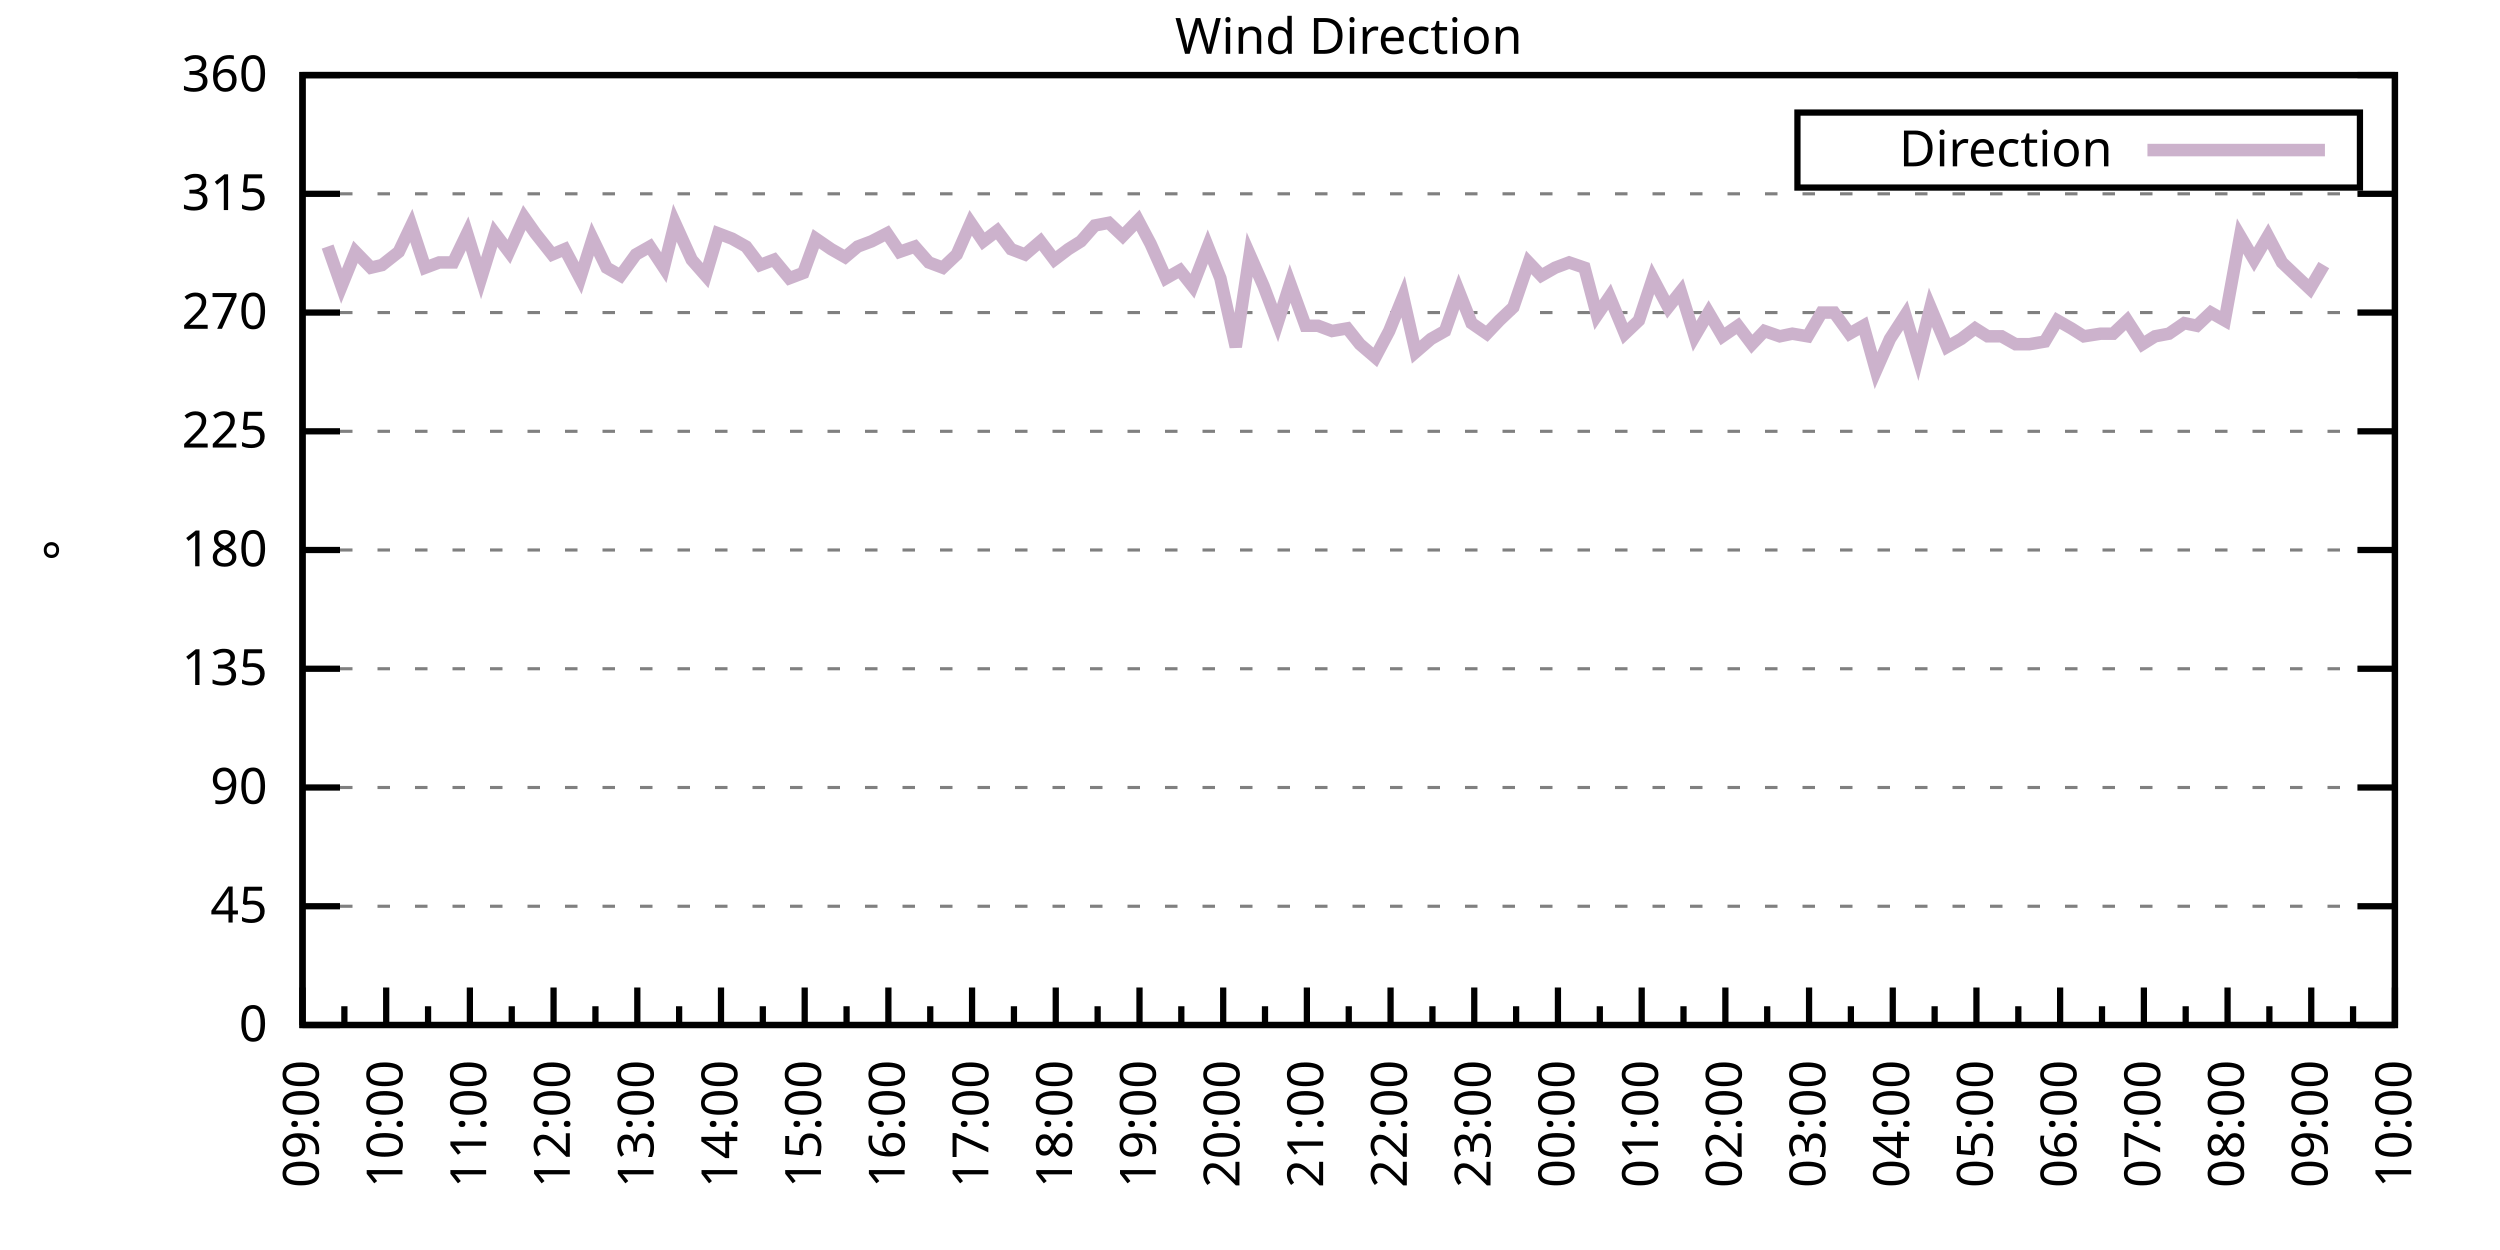
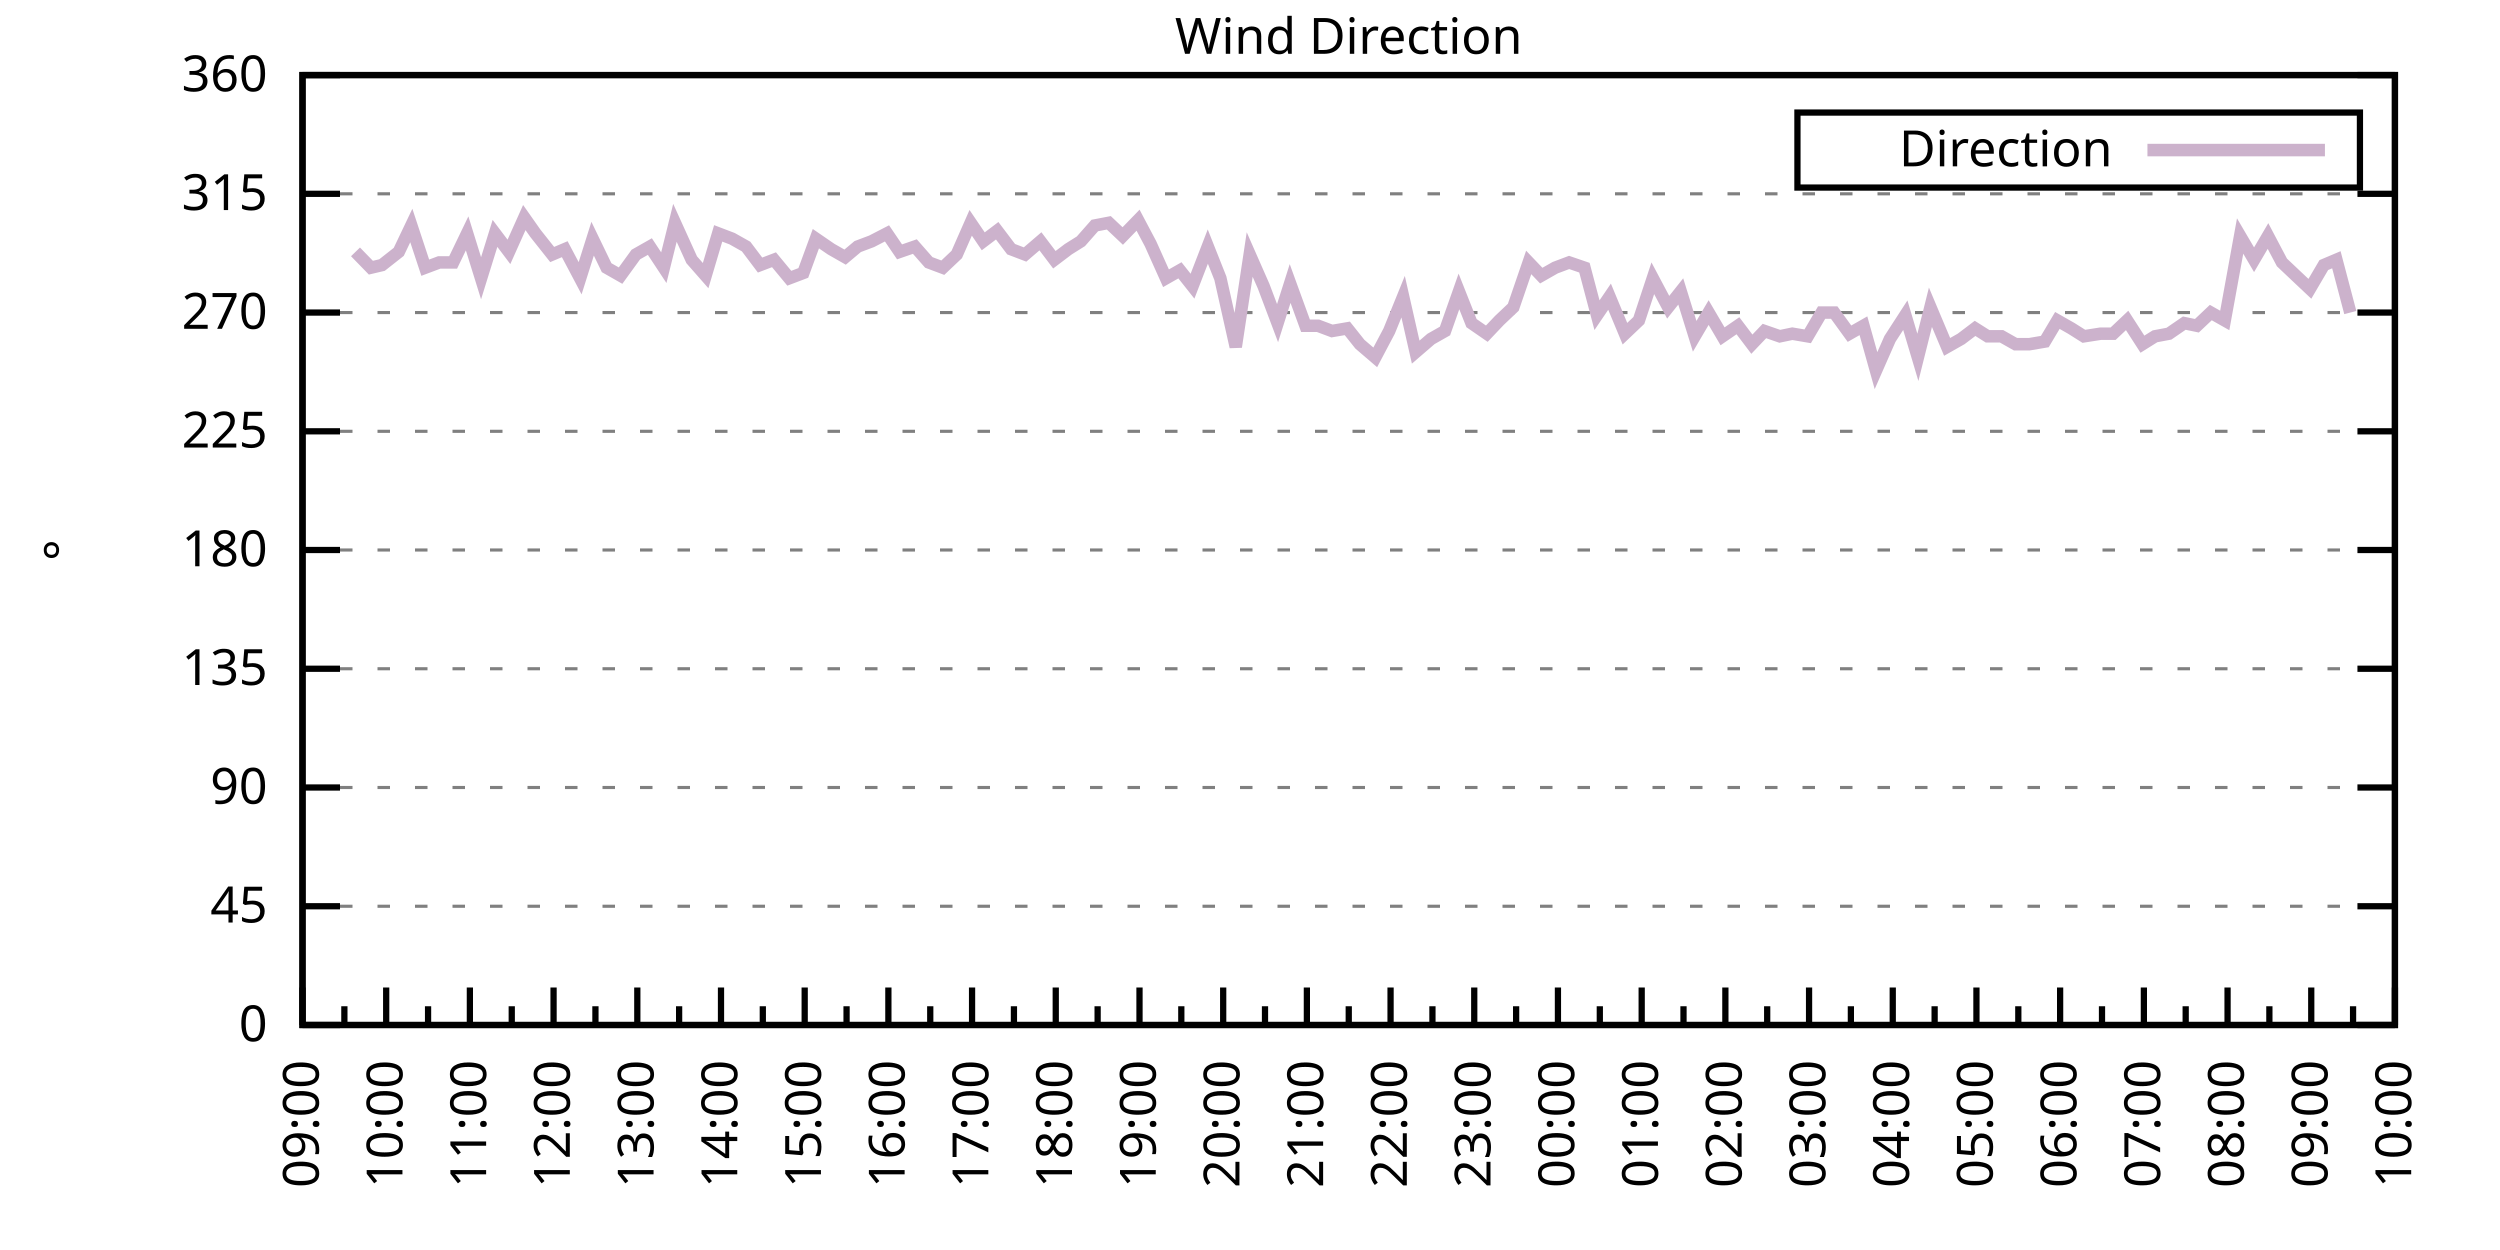
<svg xmlns="http://www.w3.org/2000/svg" xmlns:xlink="http://www.w3.org/1999/xlink" width="400" height="200" viewBox="0 0 400 200">
  <g id="gnuplot_canvas">
    <rect x="0" y="0" width="400" height="200" fill="none" />
    <defs>
      <circle id="gpDot" r="0.5" stroke-width="0.5" stroke="currentColor" />
      <path id="gpPt0" stroke-width="0.333" stroke="currentColor" d="M-1,0 h2 M0,-1 v2" />
      <path id="gpPt1" stroke-width="0.333" stroke="currentColor" d="M-1,-1 L1,1 M1,-1 L-1,1" />
      <path id="gpPt2" stroke-width="0.333" stroke="currentColor" d="M-1,0 L1,0 M0,-1 L0,1 M-1,-1 L1,1 M-1,1 L1,-1" />
      <rect id="gpPt3" stroke-width="0.333" stroke="currentColor" x="-1" y="-1" width="2" height="2" />
      <rect id="gpPt4" stroke-width="0.333" stroke="currentColor" fill="currentColor" x="-1" y="-1" width="2" height="2" />
      <circle id="gpPt5" stroke-width="0.333" stroke="currentColor" cx="0" cy="0" r="1" />
      <use xlink:href="#gpPt5" id="gpPt6" fill="currentColor" stroke="none" />
      <path id="gpPt7" stroke-width="0.333" stroke="currentColor" d="M0,-1.33 L-1.33,0.67 L1.33,0.67 z" />
      <use xlink:href="#gpPt7" id="gpPt8" fill="currentColor" stroke="none" />
      <use xlink:href="#gpPt7" id="gpPt9" stroke="currentColor" transform="rotate(180)" />
      <use xlink:href="#gpPt9" id="gpPt10" fill="currentColor" stroke="none" />
      <use xlink:href="#gpPt3" id="gpPt11" stroke="currentColor" transform="rotate(45)" />
      <use xlink:href="#gpPt11" id="gpPt12" fill="currentColor" stroke="none" />
      <path id="gpPt13" stroke-width="0.333" stroke="currentColor" d="M0,1.330 L1.265,0.411 L0.782,-1.067 L-0.782,-1.076 L-1.265,0.411 z" />
      <use xlink:href="#gpPt13" id="gpPt14" fill="currentColor" stroke="none" />
      <filter id="textbox" filterUnits="objectBoundingBox" x="0" y="0" height="1" width="1">
        <feFlood flood-color="white" flood-opacity="1" result="bgnd" />
        <feComposite in="SourceGraphic" in2="bgnd" operator="atop" />
      </filter>
      <filter id="greybox" filterUnits="objectBoundingBox" x="0" y="0" height="1" width="1">
        <feFlood flood-color="lightgrey" flood-opacity="1" result="grey" />
        <feComposite in="SourceGraphic" in2="grey" operator="atop" />
      </filter>
    </defs>
    <g fill="none" color="white" stroke="currentColor" stroke-width="1.00" stroke-linecap="butt" stroke-linejoin="miter">
</g>
    <g fill="none" color="black" stroke="currentColor" stroke-width="1.00" stroke-linecap="butt" stroke-linejoin="miter">
      <g stroke="none" shape-rendering="crispEdges">
        <polygon fill="rgb(255, 255, 255)" points="48.40,164.00 383.18,164.00 383.18,12.02 48.40,12.02 " />
      </g>
    </g>
    <g fill="none" color="black" stroke="currentColor" stroke-width="1.00" stroke-linecap="butt" stroke-linejoin="miter">
</g>
    <g fill="none" color="black" stroke="black" stroke-width="0.50" stroke-linecap="butt" stroke-linejoin="miter">
</g>
    <g fill="none" color="gray" stroke="currentColor" stroke-width="0.50" stroke-linecap="butt" stroke-linejoin="miter">
      <path stroke="gray" stroke-dasharray="2,4" class="gridline" d="M48.40,164.00 L383.19,164.00  " />
    </g>
    <g fill="none" color="gray" stroke="gray" stroke-width="1.00" stroke-linecap="butt" stroke-linejoin="miter">
</g>
    <g fill="none" color="black" stroke="currentColor" stroke-width="1.00" stroke-linecap="butt" stroke-linejoin="miter">
      <path stroke="black" d="M48.40,164.00 L54.40,164.00 M383.19,164.00 L377.19,164.00  " />
      <g transform="translate(42.80,166.60)" stroke="none" fill="black" font-family="Sans" font-size="8.00" text-anchor="end">
        <text>
          <tspan font-family="Sans"> 0</tspan>
        </text>
      </g>
    </g>
    <g fill="none" color="black" stroke="currentColor" stroke-width="1.00" stroke-linecap="butt" stroke-linejoin="miter">
</g>
    <g fill="none" color="black" stroke="black" stroke-width="0.50" stroke-linecap="butt" stroke-linejoin="miter">
</g>
    <g fill="none" color="gray" stroke="currentColor" stroke-width="0.50" stroke-linecap="butt" stroke-linejoin="miter">
      <path stroke="gray" stroke-dasharray="2,4" class="gridline" d="M48.40,145.00 L383.19,145.00  " />
    </g>
    <g fill="none" color="gray" stroke="gray" stroke-width="1.00" stroke-linecap="butt" stroke-linejoin="miter">
</g>
    <g fill="none" color="black" stroke="currentColor" stroke-width="1.00" stroke-linecap="butt" stroke-linejoin="miter">
      <path stroke="black" d="M48.40,145.00 L54.40,145.00 M383.19,145.00 L377.19,145.00  " />
      <g transform="translate(42.80,147.60)" stroke="none" fill="black" font-family="Sans" font-size="8.00" text-anchor="end">
        <text>
          <tspan font-family="Sans"> 45</tspan>
        </text>
      </g>
    </g>
    <g fill="none" color="black" stroke="currentColor" stroke-width="1.00" stroke-linecap="butt" stroke-linejoin="miter">
</g>
    <g fill="none" color="black" stroke="black" stroke-width="0.50" stroke-linecap="butt" stroke-linejoin="miter">
</g>
    <g fill="none" color="gray" stroke="currentColor" stroke-width="0.50" stroke-linecap="butt" stroke-linejoin="miter">
      <path stroke="gray" stroke-dasharray="2,4" class="gridline" d="M48.40,126.00 L383.19,126.00  " />
    </g>
    <g fill="none" color="gray" stroke="gray" stroke-width="1.00" stroke-linecap="butt" stroke-linejoin="miter">
</g>
    <g fill="none" color="black" stroke="currentColor" stroke-width="1.00" stroke-linecap="butt" stroke-linejoin="miter">
      <path stroke="black" d="M48.40,126.00 L54.40,126.00 M383.19,126.00 L377.19,126.00  " />
      <g transform="translate(42.80,128.60)" stroke="none" fill="black" font-family="Sans" font-size="8.00" text-anchor="end">
        <text>
          <tspan font-family="Sans"> 90</tspan>
        </text>
      </g>
    </g>
    <g fill="none" color="black" stroke="currentColor" stroke-width="1.00" stroke-linecap="butt" stroke-linejoin="miter">
</g>
    <g fill="none" color="black" stroke="black" stroke-width="0.50" stroke-linecap="butt" stroke-linejoin="miter">
</g>
    <g fill="none" color="gray" stroke="currentColor" stroke-width="0.50" stroke-linecap="butt" stroke-linejoin="miter">
      <path stroke="gray" stroke-dasharray="2,4" class="gridline" d="M48.40,107.00 L383.19,107.00  " />
    </g>
    <g fill="none" color="gray" stroke="gray" stroke-width="1.00" stroke-linecap="butt" stroke-linejoin="miter">
</g>
    <g fill="none" color="black" stroke="currentColor" stroke-width="1.00" stroke-linecap="butt" stroke-linejoin="miter">
      <path stroke="black" d="M48.40,107.00 L54.40,107.00 M383.19,107.00 L377.19,107.00  " />
      <g transform="translate(42.80,109.60)" stroke="none" fill="black" font-family="Sans" font-size="8.00" text-anchor="end">
        <text>
          <tspan font-family="Sans"> 135</tspan>
        </text>
      </g>
    </g>
    <g fill="none" color="black" stroke="currentColor" stroke-width="1.00" stroke-linecap="butt" stroke-linejoin="miter">
</g>
    <g fill="none" color="black" stroke="black" stroke-width="0.50" stroke-linecap="butt" stroke-linejoin="miter">
</g>
    <g fill="none" color="gray" stroke="currentColor" stroke-width="0.50" stroke-linecap="butt" stroke-linejoin="miter">
      <path stroke="gray" stroke-dasharray="2,4" class="gridline" d="M48.40,88.00 L383.19,88.00  " />
    </g>
    <g fill="none" color="gray" stroke="gray" stroke-width="1.00" stroke-linecap="butt" stroke-linejoin="miter">
</g>
    <g fill="none" color="black" stroke="currentColor" stroke-width="1.00" stroke-linecap="butt" stroke-linejoin="miter">
      <path stroke="black" d="M48.40,88.00 L54.40,88.00 M383.19,88.00 L377.19,88.00  " />
      <g transform="translate(42.80,90.60)" stroke="none" fill="black" font-family="Sans" font-size="8.00" text-anchor="end">
        <text>
          <tspan font-family="Sans"> 180</tspan>
        </text>
      </g>
    </g>
    <g fill="none" color="black" stroke="currentColor" stroke-width="1.00" stroke-linecap="butt" stroke-linejoin="miter">
</g>
    <g fill="none" color="black" stroke="black" stroke-width="0.50" stroke-linecap="butt" stroke-linejoin="miter">
</g>
    <g fill="none" color="gray" stroke="currentColor" stroke-width="0.50" stroke-linecap="butt" stroke-linejoin="miter">
      <path stroke="gray" stroke-dasharray="2,4" class="gridline" d="M48.40,69.01 L383.19,69.01  " />
    </g>
    <g fill="none" color="gray" stroke="gray" stroke-width="1.00" stroke-linecap="butt" stroke-linejoin="miter">
</g>
    <g fill="none" color="black" stroke="currentColor" stroke-width="1.00" stroke-linecap="butt" stroke-linejoin="miter">
      <path stroke="black" d="M48.40,69.01 L54.40,69.01 M383.19,69.01 L377.19,69.01  " />
      <g transform="translate(42.80,71.61)" stroke="none" fill="black" font-family="Sans" font-size="8.00" text-anchor="end">
        <text>
          <tspan font-family="Sans"> 225</tspan>
        </text>
      </g>
    </g>
    <g fill="none" color="black" stroke="currentColor" stroke-width="1.00" stroke-linecap="butt" stroke-linejoin="miter">
</g>
    <g fill="none" color="black" stroke="black" stroke-width="0.50" stroke-linecap="butt" stroke-linejoin="miter">
</g>
    <g fill="none" color="gray" stroke="currentColor" stroke-width="0.50" stroke-linecap="butt" stroke-linejoin="miter">
      <path stroke="gray" stroke-dasharray="2,4" class="gridline" d="M48.40,50.01 L383.19,50.01  " />
    </g>
    <g fill="none" color="gray" stroke="gray" stroke-width="1.00" stroke-linecap="butt" stroke-linejoin="miter">
</g>
    <g fill="none" color="black" stroke="currentColor" stroke-width="1.00" stroke-linecap="butt" stroke-linejoin="miter">
      <path stroke="black" d="M48.40,50.01 L54.40,50.01 M383.19,50.01 L377.19,50.01  " />
      <g transform="translate(42.80,52.61)" stroke="none" fill="black" font-family="Sans" font-size="8.00" text-anchor="end">
        <text>
          <tspan font-family="Sans"> 270</tspan>
        </text>
      </g>
    </g>
    <g fill="none" color="black" stroke="currentColor" stroke-width="1.00" stroke-linecap="butt" stroke-linejoin="miter">
</g>
    <g fill="none" color="black" stroke="black" stroke-width="0.50" stroke-linecap="butt" stroke-linejoin="miter">
</g>
    <g fill="none" color="gray" stroke="currentColor" stroke-width="0.50" stroke-linecap="butt" stroke-linejoin="miter">
      <path stroke="gray" stroke-dasharray="2,4" class="gridline" d="M48.40,31.01 L383.19,31.01  " />
    </g>
    <g fill="none" color="gray" stroke="gray" stroke-width="1.00" stroke-linecap="butt" stroke-linejoin="miter">
</g>
    <g fill="none" color="black" stroke="currentColor" stroke-width="1.00" stroke-linecap="butt" stroke-linejoin="miter">
      <path stroke="black" d="M48.40,31.01 L54.40,31.01 M383.19,31.01 L377.19,31.01  " />
      <g transform="translate(42.80,33.61)" stroke="none" fill="black" font-family="Sans" font-size="8.00" text-anchor="end">
        <text>
          <tspan font-family="Sans"> 315</tspan>
        </text>
      </g>
    </g>
    <g fill="none" color="black" stroke="currentColor" stroke-width="1.00" stroke-linecap="butt" stroke-linejoin="miter">
</g>
    <g fill="none" color="black" stroke="black" stroke-width="0.50" stroke-linecap="butt" stroke-linejoin="miter">
</g>
    <g fill="none" color="gray" stroke="currentColor" stroke-width="0.50" stroke-linecap="butt" stroke-linejoin="miter">
      <path stroke="gray" stroke-dasharray="2,4" class="gridline" d="M48.40,12.01 L383.19,12.01  " />
    </g>
    <g fill="none" color="gray" stroke="gray" stroke-width="1.00" stroke-linecap="butt" stroke-linejoin="miter">
</g>
    <g fill="none" color="black" stroke="currentColor" stroke-width="1.00" stroke-linecap="butt" stroke-linejoin="miter">
      <path stroke="black" d="M48.40,12.01 L54.40,12.01 M383.19,12.01 L377.19,12.01  " />
      <g transform="translate(42.80,14.61)" stroke="none" fill="black" font-family="Sans" font-size="8.00" text-anchor="end">
        <text>
          <tspan font-family="Sans"> 360</tspan>
        </text>
      </g>
    </g>
    <g fill="none" color="black" stroke="currentColor" stroke-width="1.00" stroke-linecap="butt" stroke-linejoin="miter">
      <path stroke="black" d="M48.40,164.00 L48.40,158.00  " />
      <g transform="translate(51.00,169.60) rotate(270)" stroke="none" fill="black" font-family="Sans" font-size="8.00" text-anchor="end">
        <text>
          <tspan font-family="Sans">09:00</tspan>
        </text>
      </g>
    </g>
    <g fill="none" color="black" stroke="currentColor" stroke-width="1.00" stroke-linecap="butt" stroke-linejoin="miter">
      <path stroke="black" d="M55.10,164.00 L55.10,161.00 M61.79,164.00 L61.79,158.00  " />
      <g transform="translate(64.39,169.60) rotate(270)" stroke="none" fill="black" font-family="Sans" font-size="8.00" text-anchor="end">
        <text>
          <tspan font-family="Sans">10:00</tspan>
        </text>
      </g>
    </g>
    <g fill="none" color="black" stroke="currentColor" stroke-width="1.00" stroke-linecap="butt" stroke-linejoin="miter">
      <path stroke="black" d="M68.49,164.00 L68.49,161.00 M75.18,164.00 L75.18,158.00  " />
      <g transform="translate(77.78,169.60) rotate(270)" stroke="none" fill="black" font-family="Sans" font-size="8.00" text-anchor="end">
        <text>
          <tspan font-family="Sans">11:00</tspan>
        </text>
      </g>
    </g>
    <g fill="none" color="black" stroke="currentColor" stroke-width="1.00" stroke-linecap="butt" stroke-linejoin="miter">
      <path stroke="black" d="M81.88,164.00 L81.88,161.00 M88.57,164.00 L88.57,158.00  " />
      <g transform="translate(91.17,169.60) rotate(270)" stroke="none" fill="black" font-family="Sans" font-size="8.00" text-anchor="end">
        <text>
          <tspan font-family="Sans">12:00</tspan>
        </text>
      </g>
    </g>
    <g fill="none" color="black" stroke="currentColor" stroke-width="1.00" stroke-linecap="butt" stroke-linejoin="miter">
      <path stroke="black" d="M95.27,164.00 L95.27,161.00 M101.97,164.00 L101.97,158.00  " />
      <g transform="translate(104.57,169.60) rotate(270)" stroke="none" fill="black" font-family="Sans" font-size="8.00" text-anchor="end">
        <text>
          <tspan font-family="Sans">13:00</tspan>
        </text>
      </g>
    </g>
    <g fill="none" color="black" stroke="currentColor" stroke-width="1.00" stroke-linecap="butt" stroke-linejoin="miter">
      <path stroke="black" d="M108.66,164.00 L108.66,161.00 M115.36,164.00 L115.36,158.00  " />
      <g transform="translate(117.96,169.60) rotate(270)" stroke="none" fill="black" font-family="Sans" font-size="8.00" text-anchor="end">
        <text>
          <tspan font-family="Sans">14:00</tspan>
        </text>
      </g>
    </g>
    <g fill="none" color="black" stroke="currentColor" stroke-width="1.00" stroke-linecap="butt" stroke-linejoin="miter">
      <path stroke="black" d="M122.05,164.00 L122.05,161.00 M128.75,164.00 L128.75,158.00  " />
      <g transform="translate(131.35,169.60) rotate(270)" stroke="none" fill="black" font-family="Sans" font-size="8.00" text-anchor="end">
        <text>
          <tspan font-family="Sans">15:00</tspan>
        </text>
      </g>
    </g>
    <g fill="none" color="black" stroke="currentColor" stroke-width="1.00" stroke-linecap="butt" stroke-linejoin="miter">
      <path stroke="black" d="M135.45,164.00 L135.45,161.00 M142.14,164.00 L142.14,158.00  " />
      <g transform="translate(144.74,169.60) rotate(270)" stroke="none" fill="black" font-family="Sans" font-size="8.00" text-anchor="end">
        <text>
          <tspan font-family="Sans">16:00</tspan>
        </text>
      </g>
    </g>
    <g fill="none" color="black" stroke="currentColor" stroke-width="1.00" stroke-linecap="butt" stroke-linejoin="miter">
      <path stroke="black" d="M148.84,164.00 L148.84,161.00 M155.53,164.00 L155.53,158.00  " />
      <g transform="translate(158.13,169.60) rotate(270)" stroke="none" fill="black" font-family="Sans" font-size="8.00" text-anchor="end">
        <text>
          <tspan font-family="Sans">17:00</tspan>
        </text>
      </g>
    </g>
    <g fill="none" color="black" stroke="currentColor" stroke-width="1.00" stroke-linecap="butt" stroke-linejoin="miter">
      <path stroke="black" d="M162.23,164.00 L162.23,161.00 M168.92,164.00 L168.92,158.00  " />
      <g transform="translate(171.52,169.60) rotate(270)" stroke="none" fill="black" font-family="Sans" font-size="8.00" text-anchor="end">
        <text>
          <tspan font-family="Sans">18:00</tspan>
        </text>
      </g>
    </g>
    <g fill="none" color="black" stroke="currentColor" stroke-width="1.00" stroke-linecap="butt" stroke-linejoin="miter">
      <path stroke="black" d="M175.62,164.00 L175.62,161.00 M182.32,164.00 L182.32,158.00  " />
      <g transform="translate(184.92,169.60) rotate(270)" stroke="none" fill="black" font-family="Sans" font-size="8.00" text-anchor="end">
        <text>
          <tspan font-family="Sans">19:00</tspan>
        </text>
      </g>
    </g>
    <g fill="none" color="black" stroke="currentColor" stroke-width="1.00" stroke-linecap="butt" stroke-linejoin="miter">
      <path stroke="black" d="M189.01,164.00 L189.01,161.00 M195.71,164.00 L195.71,158.00  " />
      <g transform="translate(198.31,169.60) rotate(270)" stroke="none" fill="black" font-family="Sans" font-size="8.00" text-anchor="end">
        <text>
          <tspan font-family="Sans">20:00</tspan>
        </text>
      </g>
    </g>
    <g fill="none" color="black" stroke="currentColor" stroke-width="1.00" stroke-linecap="butt" stroke-linejoin="miter">
      <path stroke="black" d="M202.40,164.00 L202.40,161.00 M209.10,164.00 L209.10,158.00  " />
      <g transform="translate(211.70,169.60) rotate(270)" stroke="none" fill="black" font-family="Sans" font-size="8.00" text-anchor="end">
        <text>
          <tspan font-family="Sans">21:00</tspan>
        </text>
      </g>
    </g>
    <g fill="none" color="black" stroke="currentColor" stroke-width="1.00" stroke-linecap="butt" stroke-linejoin="miter">
      <path stroke="black" d="M215.80,164.00 L215.80,161.00 M222.49,164.00 L222.49,158.00  " />
      <g transform="translate(225.09,169.60) rotate(270)" stroke="none" fill="black" font-family="Sans" font-size="8.00" text-anchor="end">
        <text>
          <tspan font-family="Sans">22:00</tspan>
        </text>
      </g>
    </g>
    <g fill="none" color="black" stroke="currentColor" stroke-width="1.00" stroke-linecap="butt" stroke-linejoin="miter">
      <path stroke="black" d="M229.19,164.00 L229.19,161.00 M235.88,164.00 L235.88,158.00  " />
      <g transform="translate(238.48,169.60) rotate(270)" stroke="none" fill="black" font-family="Sans" font-size="8.00" text-anchor="end">
        <text>
          <tspan font-family="Sans">23:00</tspan>
        </text>
      </g>
    </g>
    <g fill="none" color="black" stroke="currentColor" stroke-width="1.00" stroke-linecap="butt" stroke-linejoin="miter">
      <path stroke="black" d="M242.58,164.00 L242.58,161.00 M249.27,164.00 L249.27,158.00  " />
      <g transform="translate(251.87,169.60) rotate(270)" stroke="none" fill="black" font-family="Sans" font-size="8.00" text-anchor="end">
        <text>
          <tspan font-family="Sans">00:00</tspan>
        </text>
      </g>
    </g>
    <g fill="none" color="black" stroke="currentColor" stroke-width="1.00" stroke-linecap="butt" stroke-linejoin="miter">
      <path stroke="black" d="M255.97,164.00 L255.97,161.00 M262.67,164.00 L262.67,158.00  " />
      <g transform="translate(265.27,169.60) rotate(270)" stroke="none" fill="black" font-family="Sans" font-size="8.00" text-anchor="end">
        <text>
          <tspan font-family="Sans">01:00</tspan>
        </text>
      </g>
    </g>
    <g fill="none" color="black" stroke="currentColor" stroke-width="1.00" stroke-linecap="butt" stroke-linejoin="miter">
      <path stroke="black" d="M269.36,164.00 L269.36,161.00 M276.06,164.00 L276.06,158.00  " />
      <g transform="translate(278.66,169.60) rotate(270)" stroke="none" fill="black" font-family="Sans" font-size="8.00" text-anchor="end">
        <text>
          <tspan font-family="Sans">02:00</tspan>
        </text>
      </g>
    </g>
    <g fill="none" color="black" stroke="currentColor" stroke-width="1.00" stroke-linecap="butt" stroke-linejoin="miter">
      <path stroke="black" d="M282.75,164.00 L282.75,161.00 M289.45,164.00 L289.45,158.00  " />
      <g transform="translate(292.05,169.60) rotate(270)" stroke="none" fill="black" font-family="Sans" font-size="8.00" text-anchor="end">
        <text>
          <tspan font-family="Sans">03:00</tspan>
        </text>
      </g>
    </g>
    <g fill="none" color="black" stroke="currentColor" stroke-width="1.00" stroke-linecap="butt" stroke-linejoin="miter">
      <path stroke="black" d="M296.14,164.00 L296.14,161.00 M302.84,164.00 L302.84,158.00  " />
      <g transform="translate(305.44,169.60) rotate(270)" stroke="none" fill="black" font-family="Sans" font-size="8.00" text-anchor="end">
        <text>
          <tspan font-family="Sans">04:00</tspan>
        </text>
      </g>
    </g>
    <g fill="none" color="black" stroke="currentColor" stroke-width="1.00" stroke-linecap="butt" stroke-linejoin="miter">
      <path stroke="black" d="M309.54,164.00 L309.54,161.00 M316.23,164.00 L316.23,158.00  " />
      <g transform="translate(318.83,169.60) rotate(270)" stroke="none" fill="black" font-family="Sans" font-size="8.00" text-anchor="end">
        <text>
          <tspan font-family="Sans">05:00</tspan>
        </text>
      </g>
    </g>
    <g fill="none" color="black" stroke="currentColor" stroke-width="1.00" stroke-linecap="butt" stroke-linejoin="miter">
      <path stroke="black" d="M322.93,164.00 L322.93,161.00 M329.62,164.00 L329.62,158.00  " />
      <g transform="translate(332.22,169.60) rotate(270)" stroke="none" fill="black" font-family="Sans" font-size="8.00" text-anchor="end">
        <text>
          <tspan font-family="Sans">06:00</tspan>
        </text>
      </g>
    </g>
    <g fill="none" color="black" stroke="currentColor" stroke-width="1.00" stroke-linecap="butt" stroke-linejoin="miter">
      <path stroke="black" d="M336.32,164.00 L336.32,161.00 M343.02,164.00 L343.02,158.00  " />
      <g transform="translate(345.62,169.60) rotate(270)" stroke="none" fill="black" font-family="Sans" font-size="8.00" text-anchor="end">
        <text>
          <tspan font-family="Sans">07:00</tspan>
        </text>
      </g>
    </g>
    <g fill="none" color="black" stroke="currentColor" stroke-width="1.00" stroke-linecap="butt" stroke-linejoin="miter">
      <path stroke="black" d="M349.71,164.00 L349.71,161.00 M356.41,164.00 L356.41,158.00  " />
      <g transform="translate(359.01,169.60) rotate(270)" stroke="none" fill="black" font-family="Sans" font-size="8.00" text-anchor="end">
        <text>
          <tspan font-family="Sans">08:00</tspan>
        </text>
      </g>
    </g>
    <g fill="none" color="black" stroke="currentColor" stroke-width="1.00" stroke-linecap="butt" stroke-linejoin="miter">
      <path stroke="black" d="M363.10,164.00 L363.10,161.00 M369.80,164.00 L369.80,158.00  " />
      <g transform="translate(372.40,169.60) rotate(270)" stroke="none" fill="black" font-family="Sans" font-size="8.00" text-anchor="end">
        <text>
          <tspan font-family="Sans">09:00</tspan>
        </text>
      </g>
    </g>
    <g fill="none" color="black" stroke="currentColor" stroke-width="1.00" stroke-linecap="butt" stroke-linejoin="miter">
      <path stroke="black" d="M376.49,164.00 L376.49,161.00 M383.19,164.00 L383.19,158.00  " />
      <g transform="translate(385.79,169.60) rotate(270)" stroke="none" fill="black" font-family="Sans" font-size="8.00" text-anchor="end">
        <text>
          <tspan font-family="Sans">10:00</tspan>
        </text>
      </g>
    </g>
    <g fill="none" color="black" stroke="currentColor" stroke-width="1.00" stroke-linecap="butt" stroke-linejoin="miter">
</g>
    <g fill="none" color="black" stroke="currentColor" stroke-width="1.00" stroke-linecap="butt" stroke-linejoin="miter">
      <path stroke="black" d="M48.40,12.01 L48.40,164.00 L383.19,164.00 L383.19,12.01 L48.40,12.01 Z  " />
    </g>
    <g fill="none" color="black" stroke="currentColor" stroke-width="1.00" stroke-linecap="butt" stroke-linejoin="miter">
      <g transform="translate(12.80,88.01) rotate(270)" stroke="none" fill="black" font-family="Sans" font-size="8.00" text-anchor="middle">
        <text>
          <tspan font-family="Sans">°</tspan>
        </text>
      </g>
    </g>
    <g fill="none" color="black" stroke="currentColor" stroke-width="1.00" stroke-linecap="butt" stroke-linejoin="miter">
</g>
    <g fill="none" color="black" stroke="currentColor" stroke-width="1.00" stroke-linecap="butt" stroke-linejoin="miter">
      <path stroke="black" d="M287.59,30.01 L287.59,18.01 L377.59,18.01 L377.59,30.01 L287.59,30.01 Z  " />
    </g>
    <g id="Wind_direction_plot_1">
      <g fill="none" color="white" stroke="black" stroke-width="2.00" stroke-linecap="butt" stroke-linejoin="miter">
</g>
      <g fill="none" color="black" stroke="currentColor" stroke-width="2.00" stroke-linecap="butt" stroke-linejoin="miter">
        <g transform="translate(337.99,26.61)" stroke="none" fill="black" font-family="Sans" font-size="8.00" text-anchor="end">
          <text>
            <tspan font-family="Sans">Direction</tspan>
          </text>
        </g>
      </g>
      <g fill="none" color="black" stroke="currentColor" stroke-width="2.00" stroke-linecap="butt" stroke-linejoin="miter">
-         <path stroke="rgb(204, 178, 204)" d="M343.59,24.01 L371.99,24.01 M52.42,39.45 L54.65,45.79 L56.88,40.30 L59.34,42.83 L61.12,42.41 L63.80,40.30   L65.81,36.08 L68.04,42.83 L70.27,41.99 L72.50,41.99 L74.74,37.34 L76.97,44.52 L79.20,37.34 L81.43,40.30   L83.89,34.81 L85.67,37.34 L88.35,40.72 L90.36,39.87 L92.82,44.52 L94.82,38.19 L97.06,42.83 L99.29,44.10   L101.74,40.72 L103.98,39.45 L106.21,42.83 L107.99,35.65 L110.67,41.56 L112.90,44.10 L114.91,37.34 L117.14,38.19   L119.38,39.45 L121.61,42.41 L123.84,41.56 L126.29,44.52 L128.53,43.67 L130.54,38.19 L132.99,39.87 L135.22,41.14   L137.23,39.45 L139.46,38.61 L141.92,37.34 L143.93,40.30 L146.38,39.45 L148.61,41.99 L150.85,42.83 L153.08,40.72   L155.31,35.65 L157.32,38.61 L159.55,36.92 L161.78,39.87 L164.01,40.72 L166.47,38.61 L168.70,41.56 L170.93,39.87   L172.94,38.61 L175.17,36.08 L177.41,35.65 L179.64,37.76 L182.09,35.23 L184.10,39.03 L186.56,44.52 L188.79,43.25   L190.80,45.79 L193.25,39.45 L195.26,44.52 L197.72,55.50 L199.95,40.72 L202.18,45.79 L204.41,51.70 L206.42,45.36   L208.88,52.12 L210.88,52.12 L213.12,52.96 L215.57,52.54 L217.58,55.07 L220.04,57.18 L222.27,52.96 L224.50,47.47   L226.51,56.34 L228.96,54.23 L231.20,52.96 L233.43,46.63 L235.44,51.70 L237.89,53.39 L239.90,51.27 L242.13,49.16   L244.59,41.99 L246.60,44.10 L248.83,42.83 L251.06,41.99 L253.51,42.83 L255.52,50.43 L257.53,47.47 L259.99,53.39   L262.22,51.27 L264.45,44.52 L266.91,49.16 L268.92,46.63 L271.15,53.81 L273.38,50.01 L275.61,53.81 L278.07,52.12   L280.30,55.07 L282.31,52.96 L284.76,53.81 L286.77,53.39 L289.23,53.81 L291.46,50.01 L293.47,50.01 L295.92,53.39   L298.15,52.12 L300.16,59.30 L302.39,54.23 L304.85,50.43 L306.86,57.18 L308.87,49.16 L311.54,55.50 L313.78,54.23   L316.01,52.54 L318.02,53.81 L320.25,53.81 L322.48,55.07 L324.71,55.07 L327.17,54.65 L329.18,51.27 L331.41,52.54   L333.42,53.81 L336.10,53.39 L338.10,53.39 L340.34,51.27 L342.79,55.07 L344.80,53.81 L347.03,53.39 L349.49,51.70   L351.50,52.12 L353.73,50.01 L355.96,51.27 L358.42,37.76 L360.65,41.56 L362.88,37.76 L365.11,41.99 L367.34,44.10   L369.58,46.21 L371.81,42.41  " />
+         <path stroke="rgb(204, 178, 204)" d="M343.59,24.01 L371.99,24.01 M56.88,40.30 L59.34,42.83 L61.12,42.41 L63.80,40.30 L65.81,36.08 L68.04,42.83   L70.27,41.99 L72.50,41.99 L74.74,37.34 L76.97,44.52 L79.20,37.34 L81.43,40.30 L83.89,34.81 L85.67,37.34   L88.35,40.72 L90.36,39.87 L92.82,44.52 L94.82,38.19 L97.06,42.83 L99.29,44.10 L101.74,40.72 L103.98,39.45   L106.21,42.83 L107.99,35.65 L110.67,41.56 L112.90,44.10 L114.91,37.34 L117.14,38.19 L119.38,39.45 L121.61,42.41   L123.84,41.56 L126.29,44.52 L128.53,43.67 L130.54,38.19 L132.99,39.87 L135.22,41.14 L137.23,39.45 L139.46,38.61   L141.92,37.34 L143.93,40.30 L146.38,39.45 L148.61,41.99 L150.85,42.83 L153.08,40.72 L155.31,35.65 L157.32,38.61   L159.55,36.92 L161.78,39.87 L164.01,40.72 L166.47,38.61 L168.70,41.56 L170.93,39.87 L172.94,38.61 L175.17,36.08   L177.41,35.65 L179.64,37.76 L182.09,35.23 L184.10,39.03 L186.56,44.52 L188.79,43.25 L190.80,45.79 L193.25,39.45   L195.26,44.52 L197.72,55.50 L199.95,40.72 L202.18,45.79 L204.41,51.70 L206.42,45.36 L208.88,52.12 L210.88,52.12   L213.12,52.96 L215.57,52.54 L217.58,55.07 L220.04,57.18 L222.27,52.96 L224.50,47.47 L226.51,56.34 L228.96,54.23   L231.20,52.96 L233.43,46.63 L235.44,51.70 L237.89,53.39 L239.90,51.27 L242.13,49.16 L244.59,41.99 L246.60,44.10   L248.83,42.83 L251.06,41.99 L253.51,42.83 L255.52,50.43 L257.53,47.47 L259.99,53.39 L262.22,51.27 L264.45,44.52   L266.91,49.16 L268.92,46.63 L271.15,53.81 L273.38,50.01 L275.61,53.81 L278.07,52.12 L280.30,55.07 L282.31,52.96   L284.76,53.81 L286.77,53.39 L289.23,53.81 L291.46,50.01 L293.47,50.01 L295.92,53.39 L298.15,52.12 L300.16,59.30   L302.39,54.23 L304.85,50.43 L306.86,57.18 L308.87,49.16 L311.54,55.50 L313.78,54.23 L316.01,52.54 L318.02,53.81   L320.25,53.81 L322.48,55.07 L324.71,55.07 L327.17,54.65 L329.18,51.27 L331.41,52.54 L333.42,53.81 L336.10,53.39   L338.10,53.39 L340.34,51.27 L342.79,55.07 L344.80,53.81 L347.03,53.39 L349.49,51.70 L351.50,52.12 L353.73,50.01   L355.96,51.27 L358.42,37.76 L360.65,41.56 L362.88,37.76 L365.11,41.99 L367.34,44.10 L369.58,46.21 L371.81,42.41   L373.82,41.56 L376.05,50.01  " />
      </g>
    </g>
    <g fill="none" color="black" stroke="currentColor" stroke-width="2.00" stroke-linecap="butt" stroke-linejoin="miter">
</g>
    <g fill="none" color="black" stroke="black" stroke-width="1.00" stroke-linecap="butt" stroke-linejoin="miter">
</g>
    <g fill="none" color="black" stroke="currentColor" stroke-width="1.00" stroke-linecap="butt" stroke-linejoin="miter">
      <path stroke="black" d="M48.40,12.01 L48.40,164.00 L383.19,164.00 L383.19,12.01 L48.40,12.01 Z  " />
    </g>
    <g fill="none" color="black" stroke="currentColor" stroke-width="1.00" stroke-linecap="butt" stroke-linejoin="miter">
      <g transform="translate(215.79,8.61)" stroke="none" fill="black" font-family="Sans" font-size="8.00" text-anchor="middle">
        <text>
          <tspan font-family="Sans">Wind Direction</tspan>
        </text>
      </g>
    </g>
    <g fill="none" color="black" stroke="currentColor" stroke-width="1.00" stroke-linecap="butt" stroke-linejoin="miter">
</g>
  </g>
</svg>
